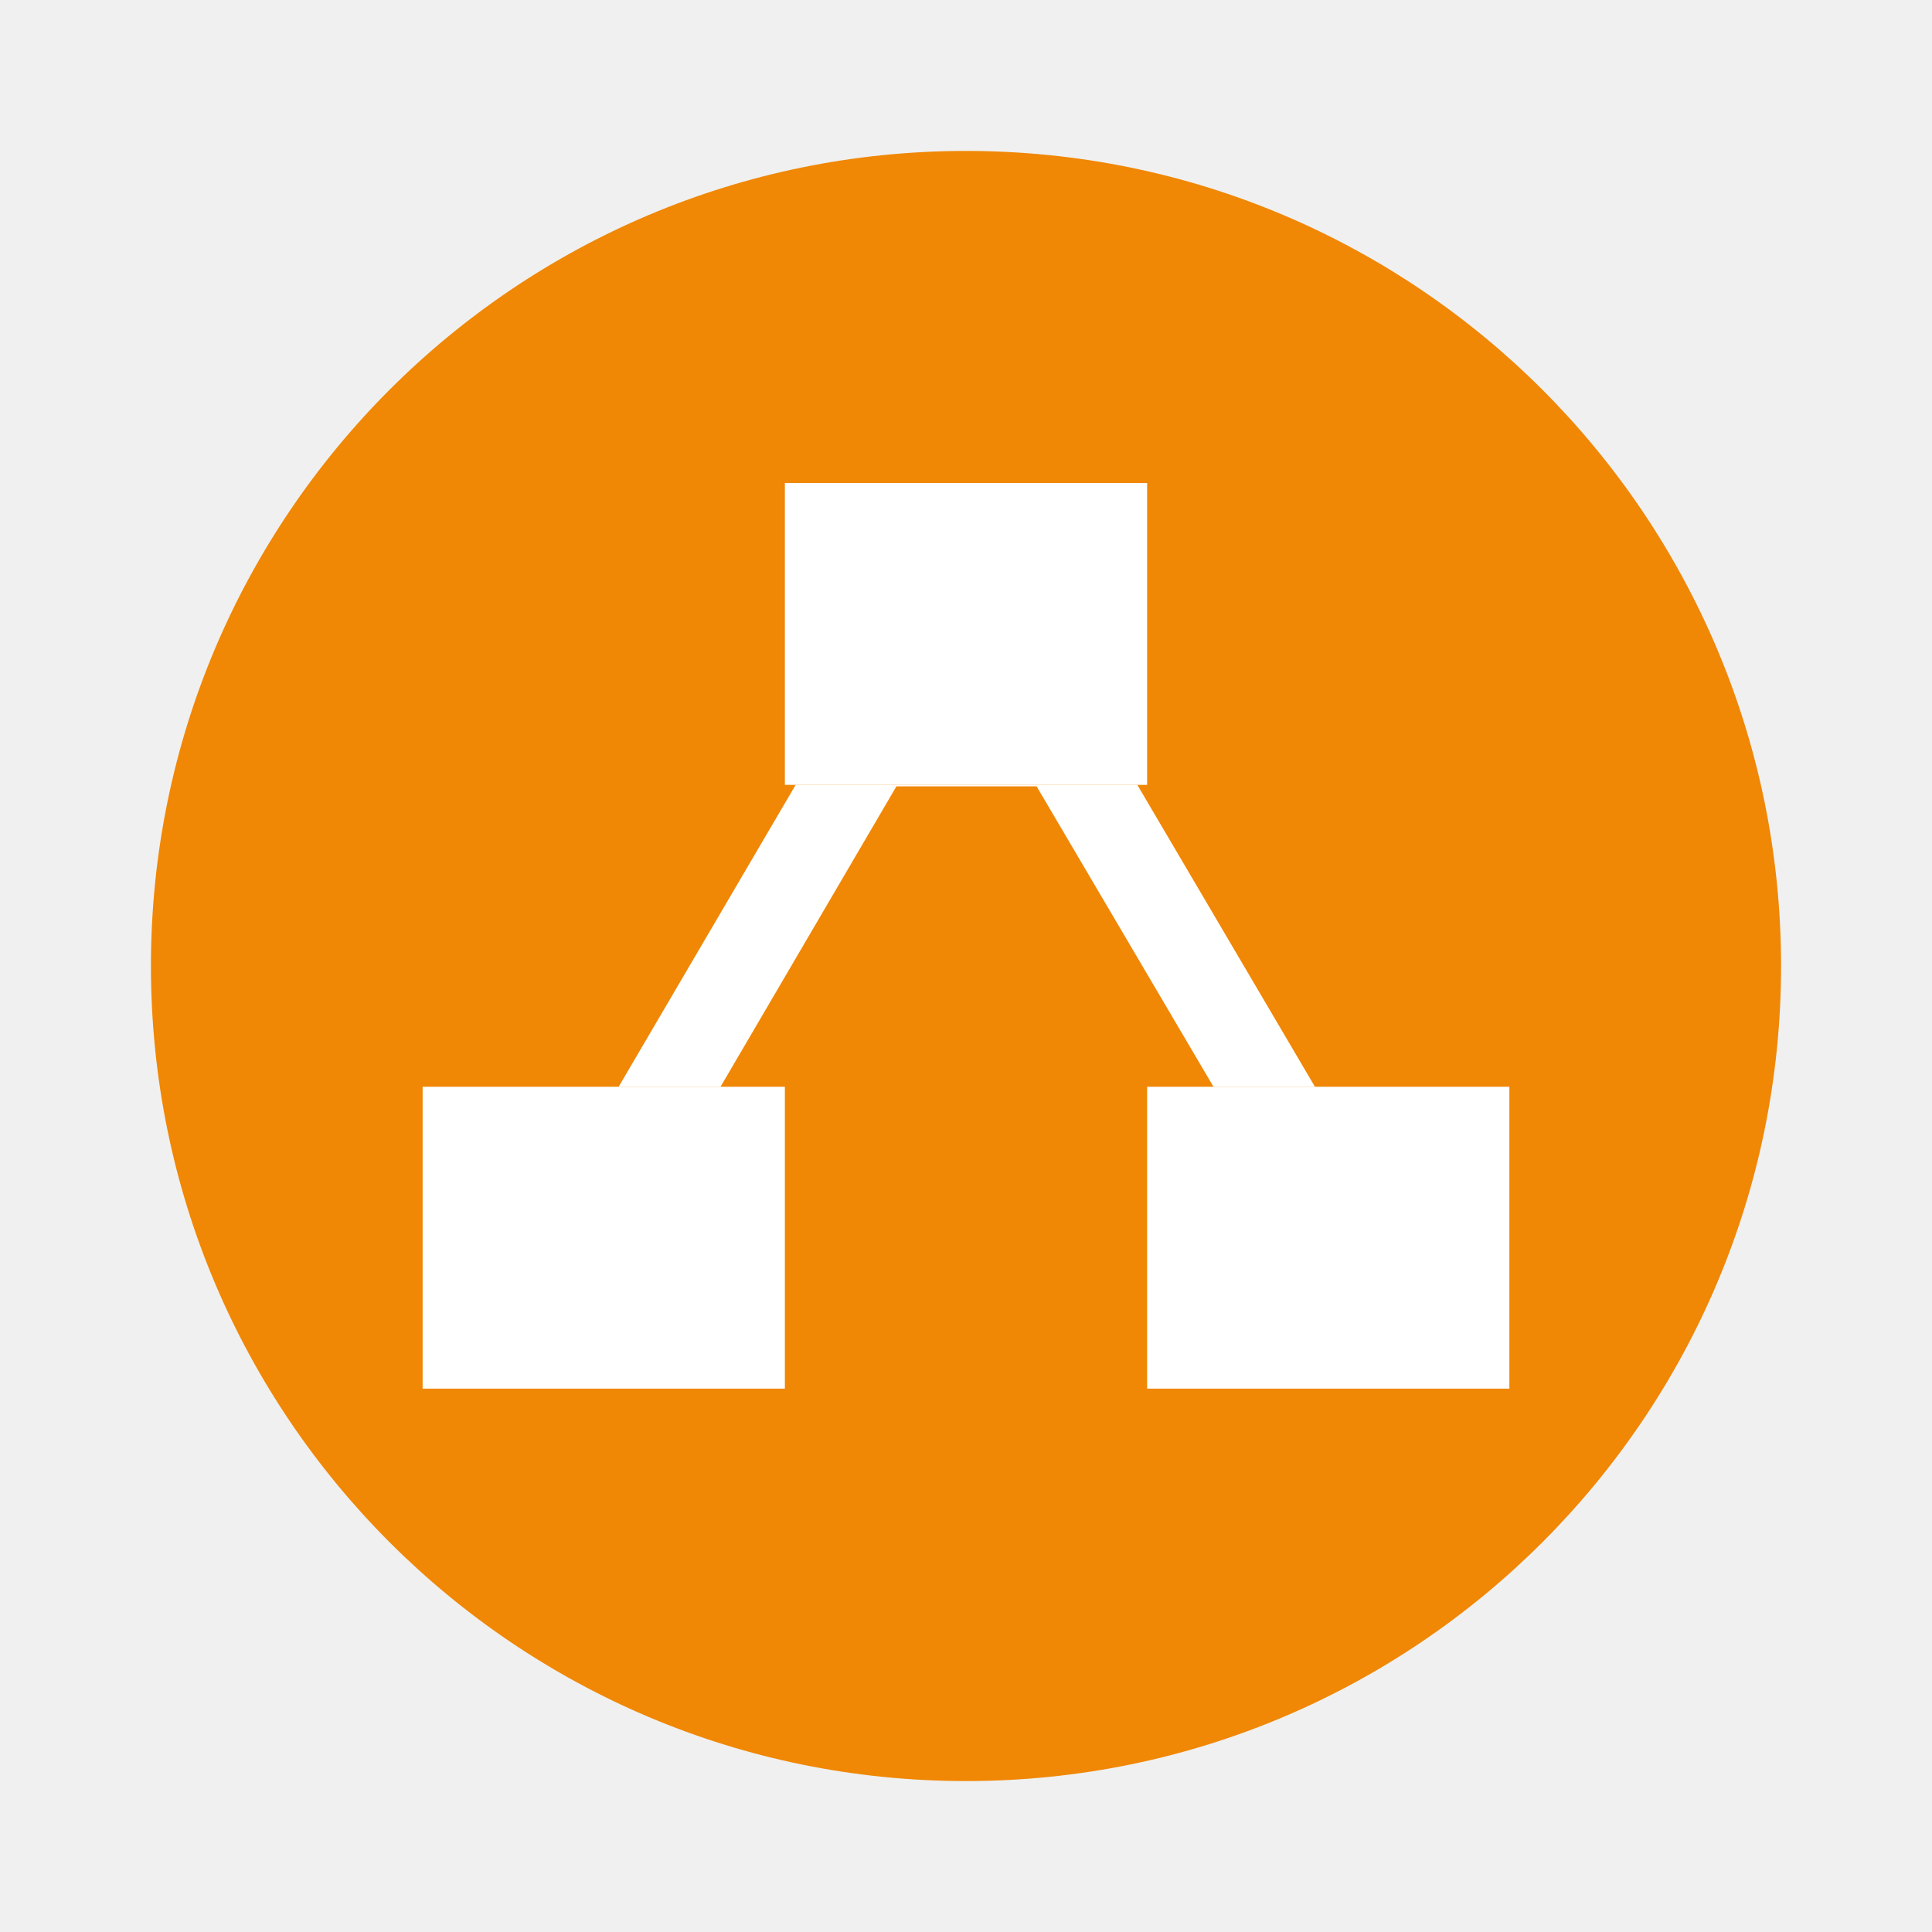
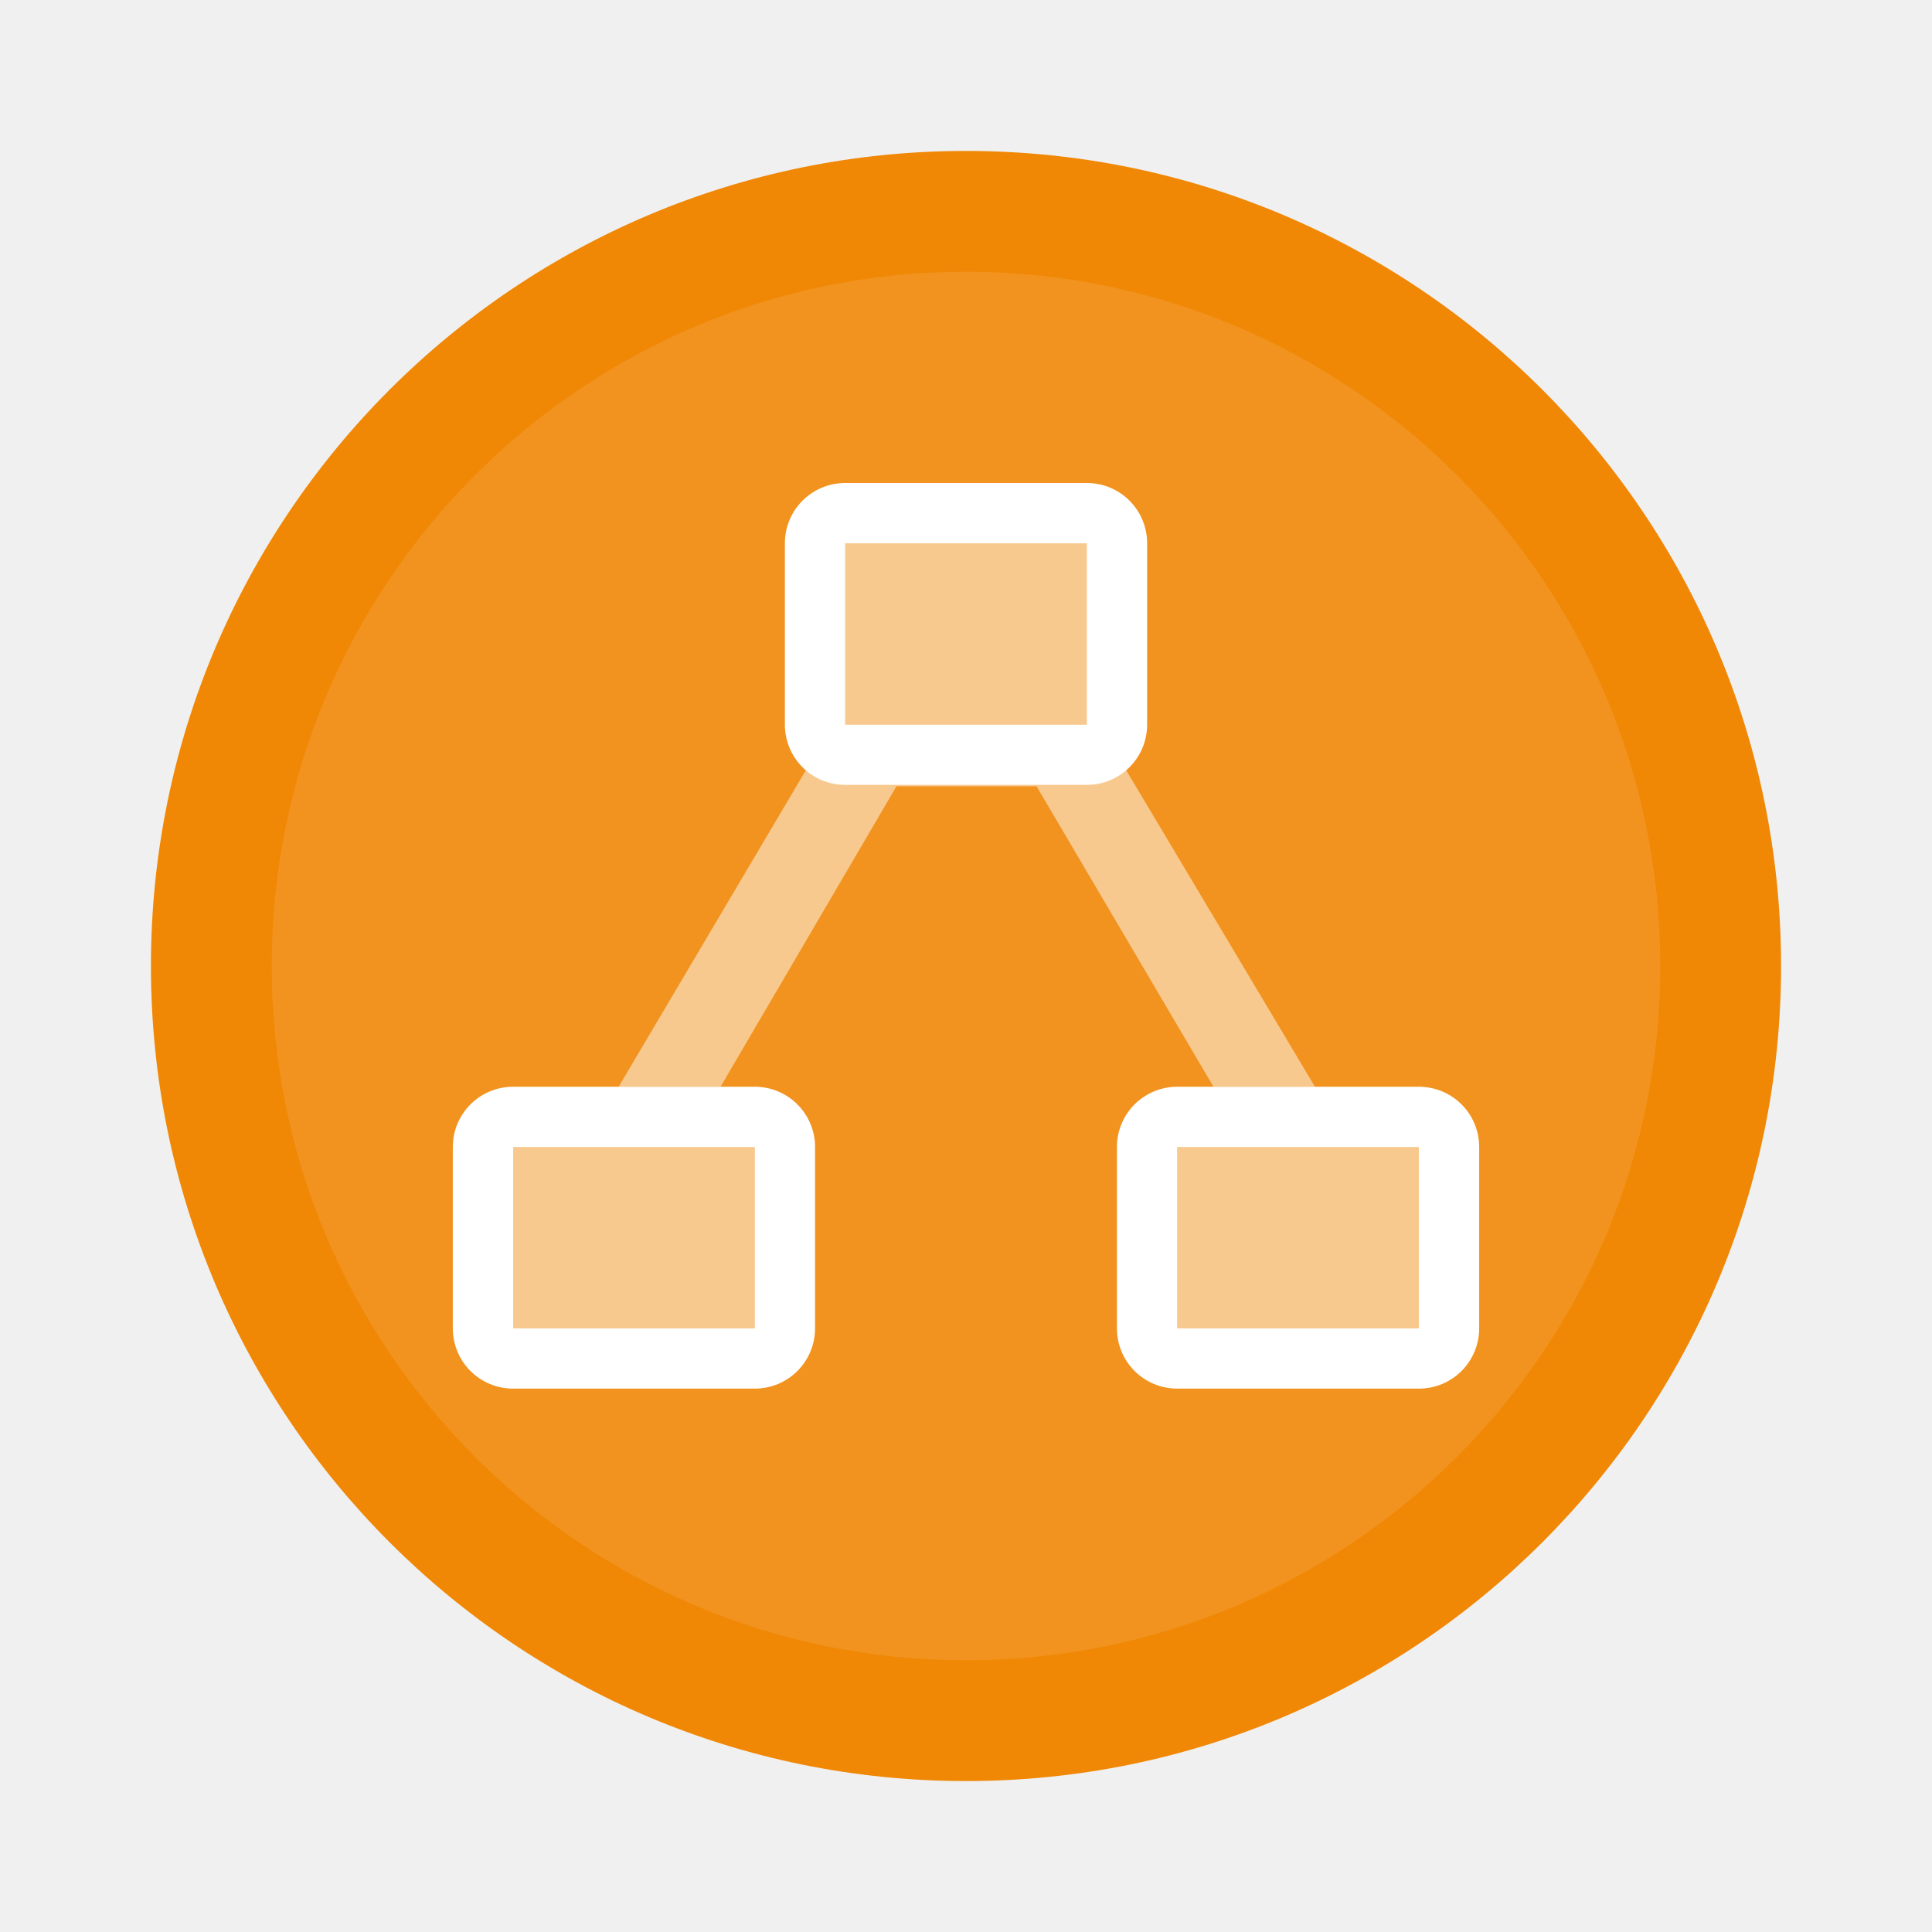
<svg xmlns="http://www.w3.org/2000/svg" width="64" height="64" version="1.1" viewBox="0 0 64 64">
  <style type="text/css">.st0{fill:#F08705;}
	.st1{fill:#DF6C0C;}
	.st2{fill:#FFFFFF;}
	.st3{fill:#333333;}</style>
  <circle cx="32" cy="32" r="27" fill="#f08705" style="paint-order:stroke fill markers" />
-   <path d="m26.357 26-5.863 10h3.375l5.826-9.951h4.644l5.859 9.951h3.361l-5.883-10z" fill="#ffffff" stroke-width=".334" />
-   <rect x="26" y="16" width="12" height="10" ry="0" fill="#ffffff" style="paint-order:stroke fill markers" />
-   <rect x="14" y="36" width="12" height="10" ry="0" fill="#ffffff" style="paint-order:stroke fill markers" />
-   <rect x="38" y="36" width="12" height="10" ry="0" fill="#ffffff" style="paint-order:stroke fill markers" />
+   <circle cx="32" cy="32" r="23" fill="#fff" opacity=".1" stroke-width=".852" style="paint-order:stroke fill markers" />
+   <path d="m27 25-6.506 11h3.375l5.826-9.951h4.644l5.859 9.951h3.361l-6.56-11z" fill="#fff" opacity=".5" stroke-width=".334" />
+   <path d="m28 16c-1.108 0-2 0.892-2 2v6c0 1.108 0.892 2 2 2h8c1.108 0 2-0.892 2-2v-6c0-1.108-0.892-2-2-2h-8zm0 2h8v6h-8v-6z" fill="#fff" style="paint-order:stroke fill markers" />
+   <rect x="28" y="18" width="8" height="6" rx="0" ry="0" fill="#fff" opacity=".5" stroke-width=".632" style="paint-order:stroke fill markers" />
+   <path d="m17 36c-1.108 0-2 0.892-2 2v6c0 1.108 0.892 2 2 2h8c1.108 0 2-0.892 2-2v-6c0-1.108-0.892-2-2-2zm0 2h8v6h-8z" fill="#fff" style="paint-order:stroke fill markers" />
+   <rect x="17" y="38" width="8" height="6" rx="0" ry="0" fill="#fff" opacity=".5" stroke-width=".632" style="paint-order:stroke fill markers" />
+   <path d="m39 36c-1.108 0-2 0.892-2 2v6c0 1.108 0.892 2 2 2h8c1.108 0 2-0.892 2-2v-6c0-1.108-0.892-2-2-2zm0 2h8v6h-8z" fill="#fff" style="paint-order:stroke fill markers" />
+   <rect x="39" y="38" width="8" height="6" rx="0" ry="0" fill="#fff" opacity=".5" stroke-width=".632" style="paint-order:stroke fill markers" />
</svg>
